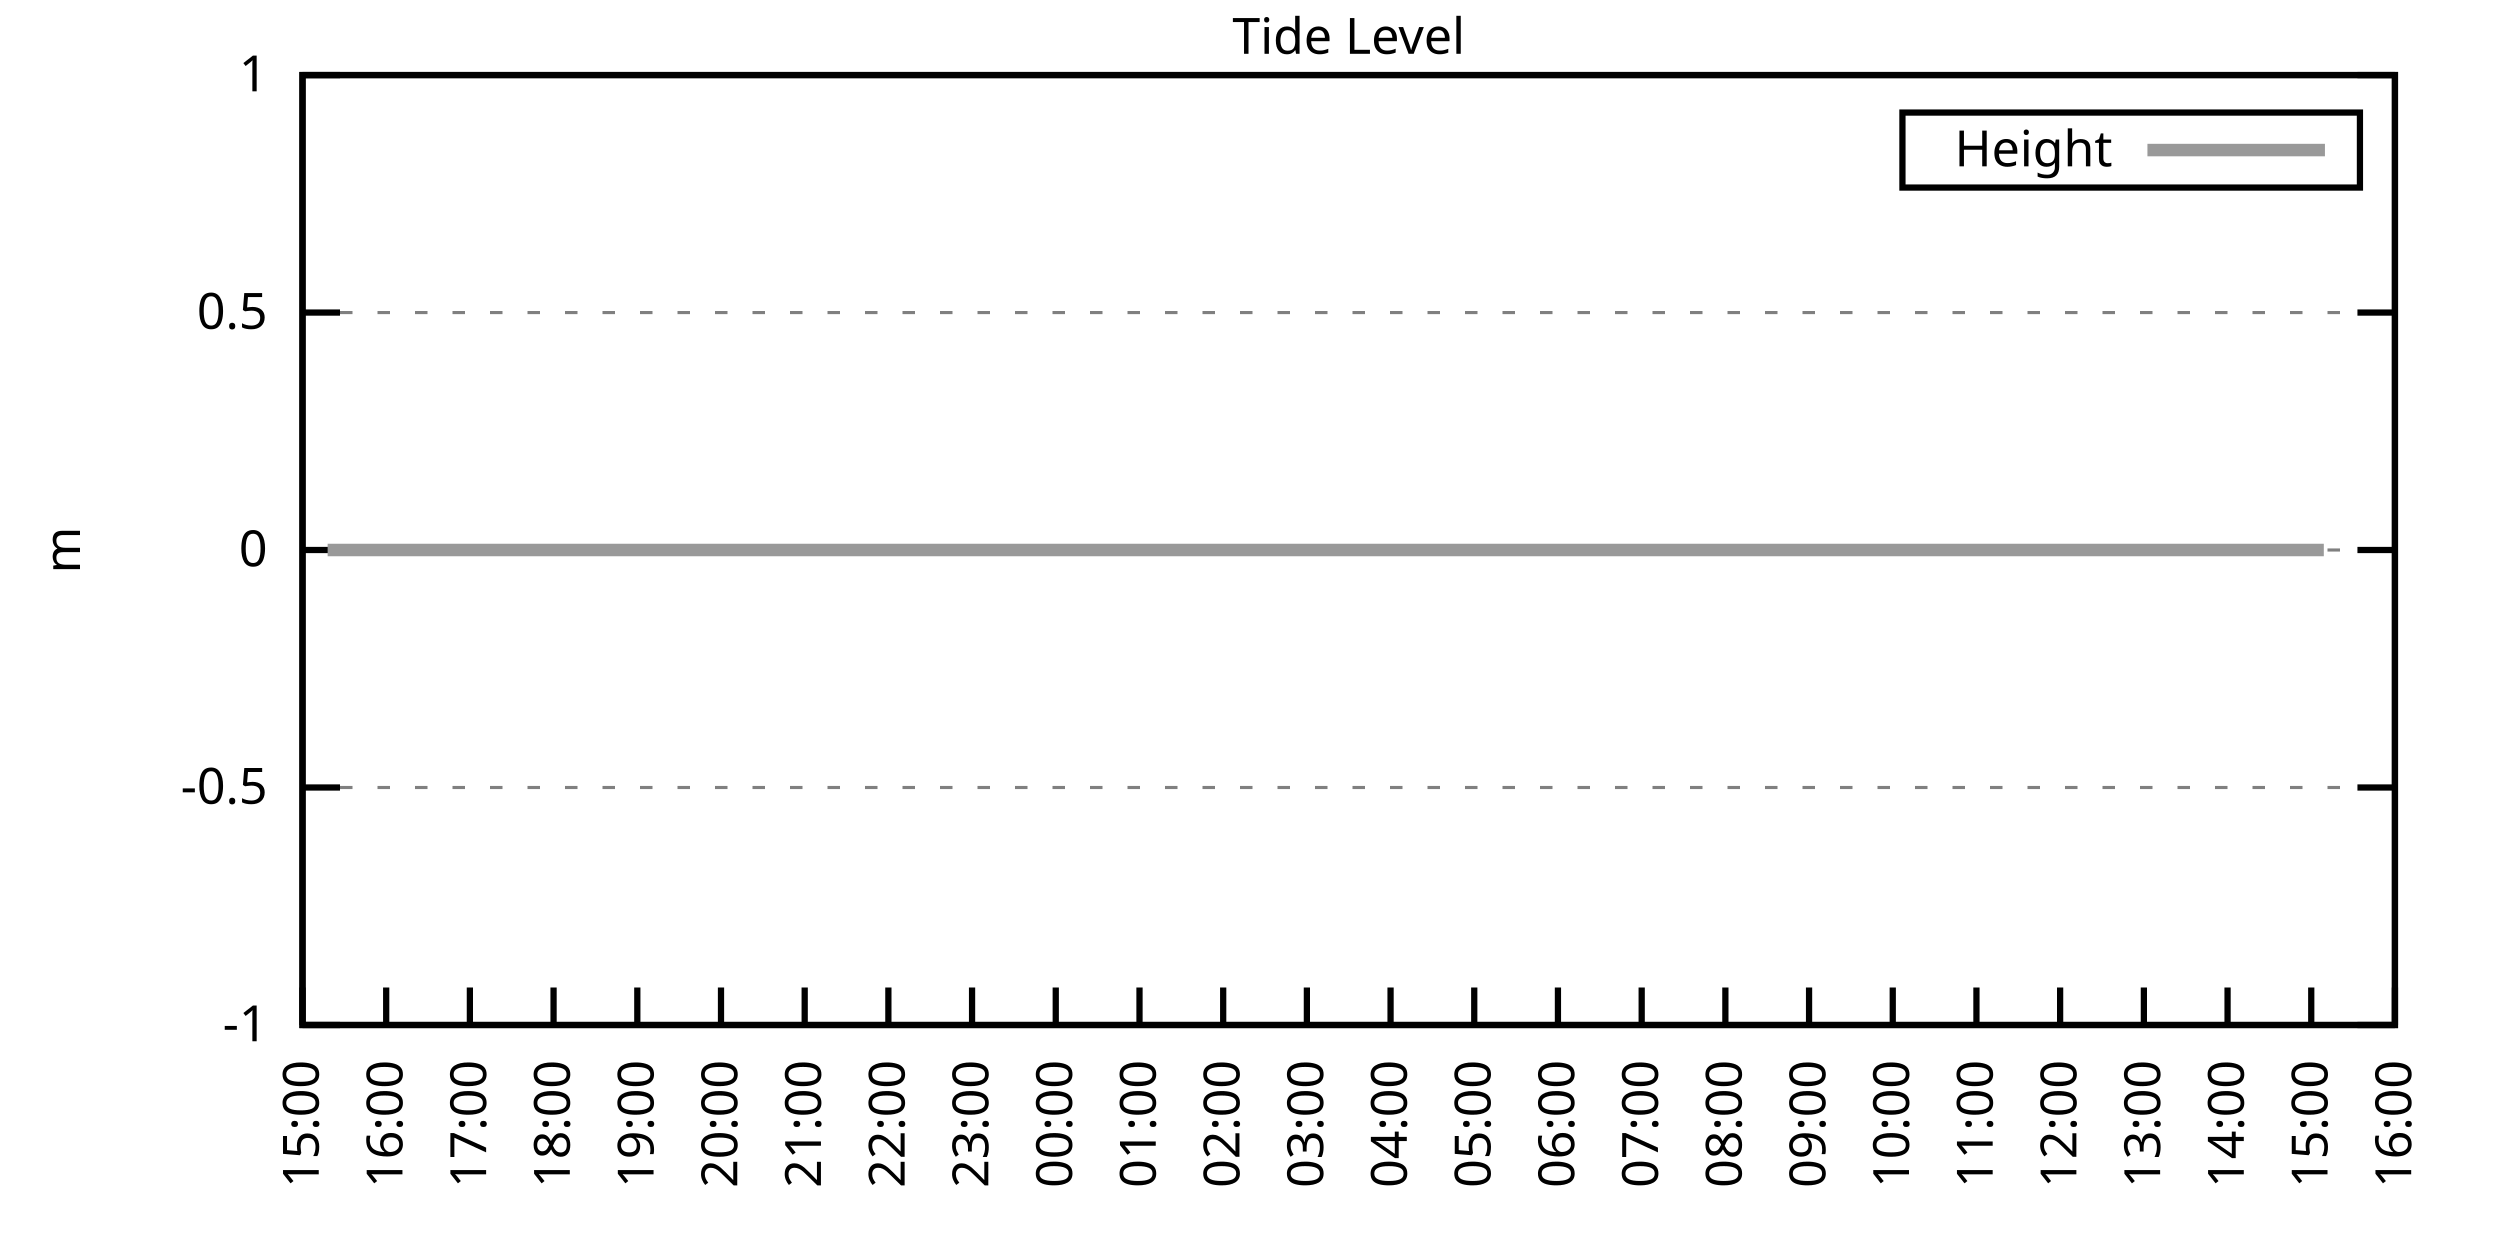
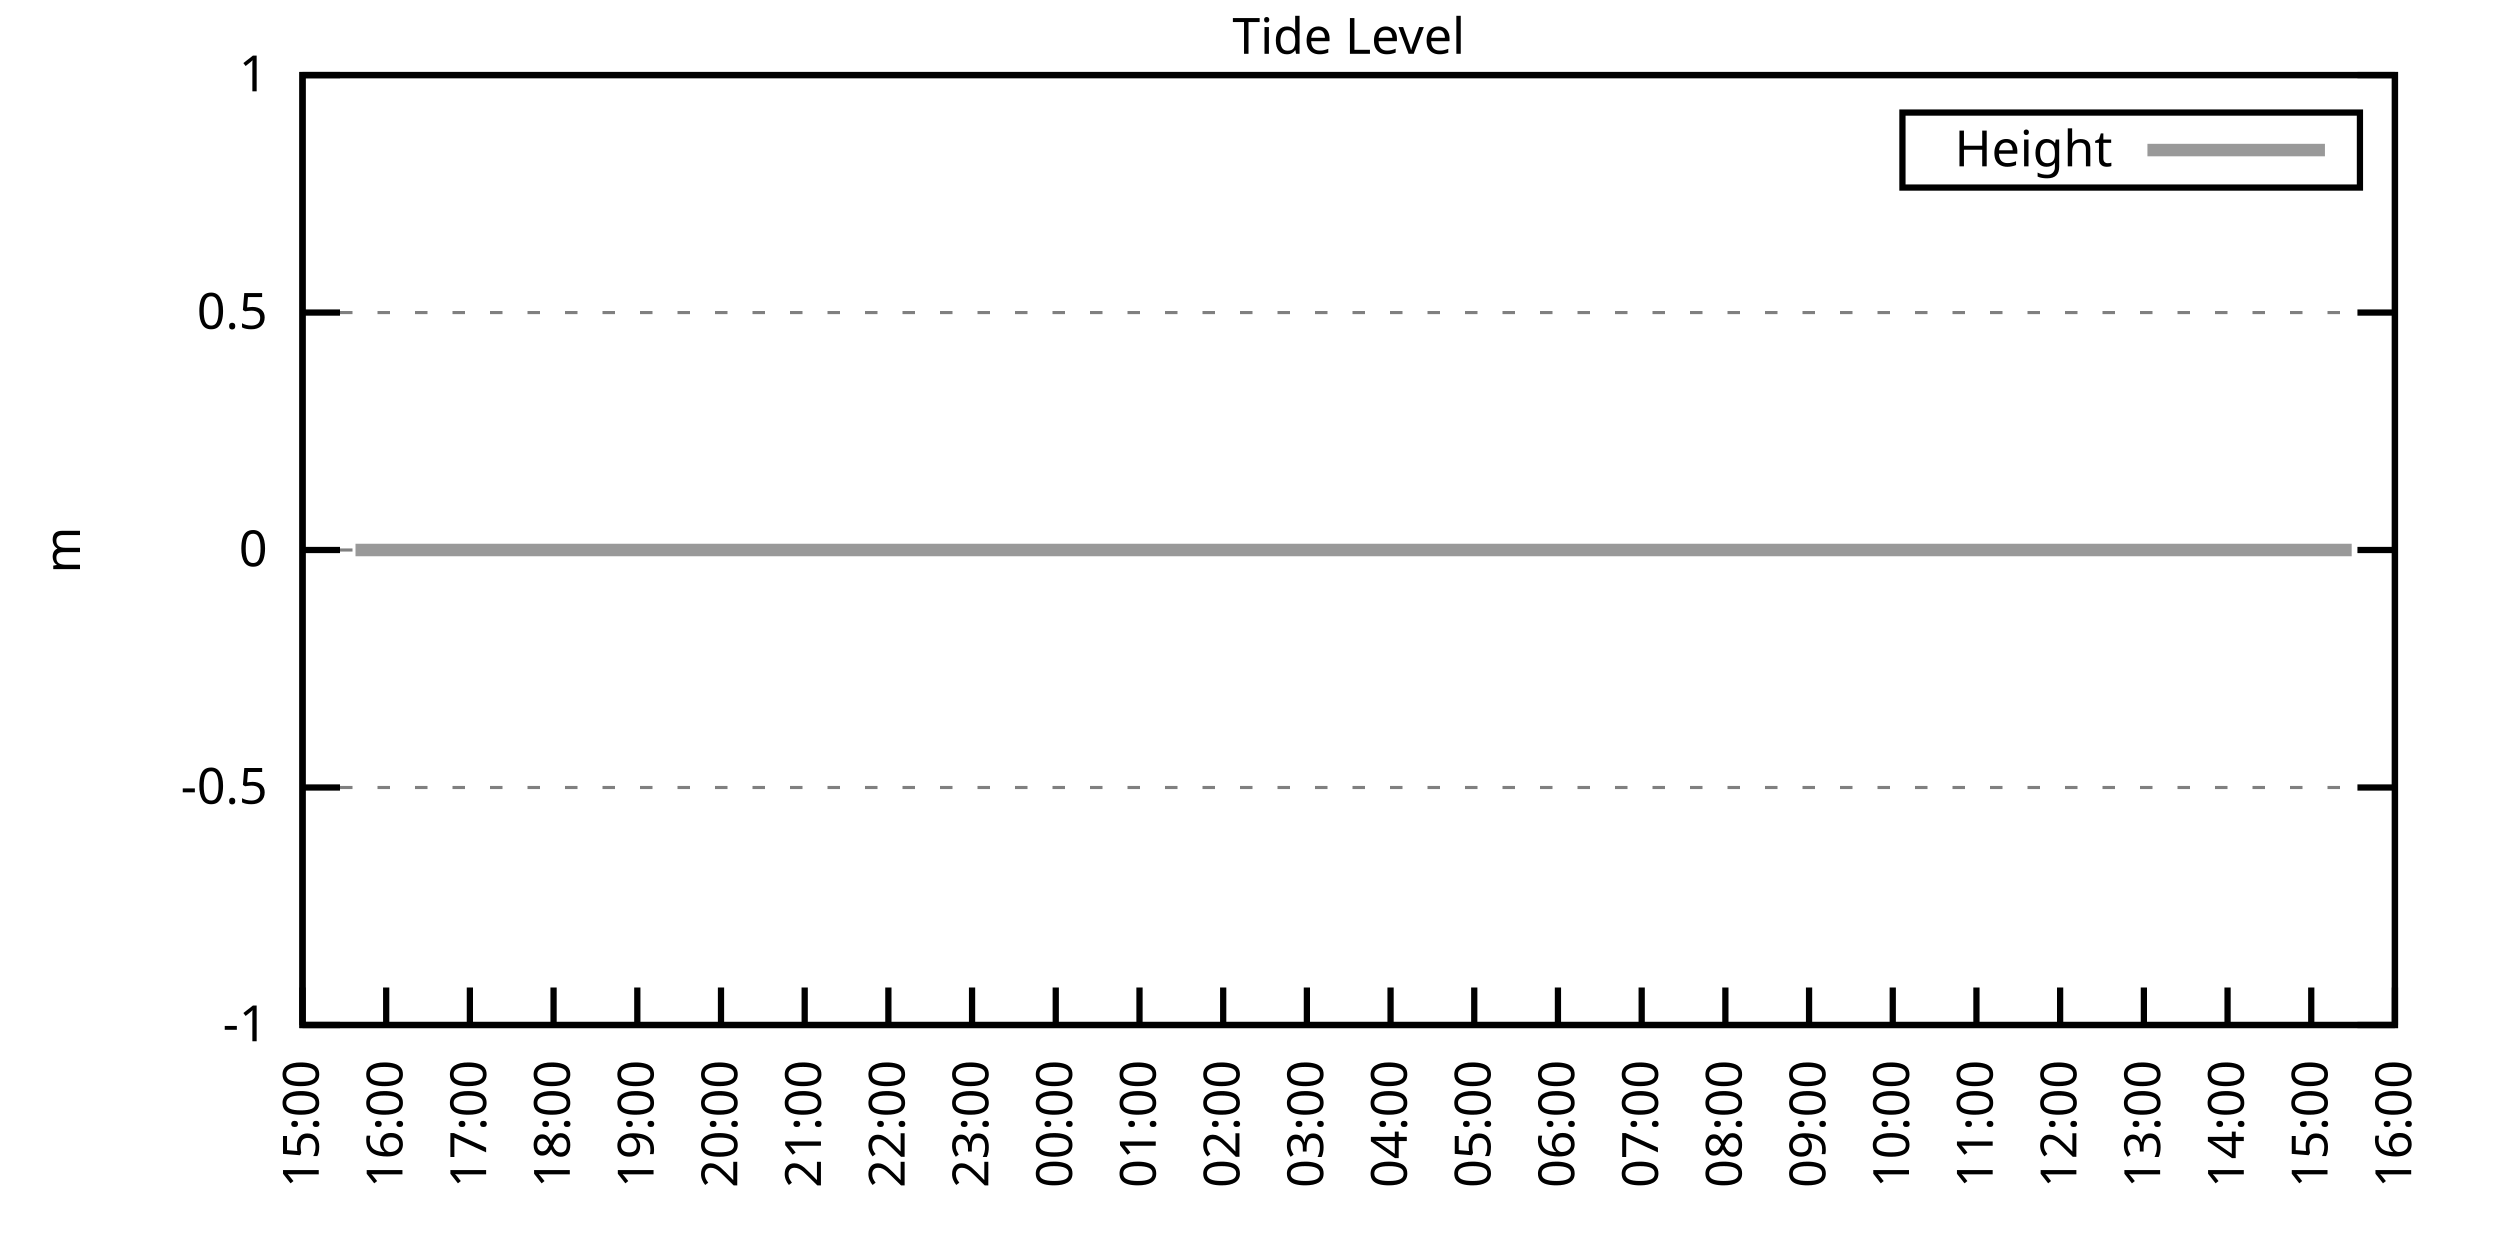
<svg xmlns="http://www.w3.org/2000/svg" xmlns:xlink="http://www.w3.org/1999/xlink" width="400" height="200" viewBox="0 0 400 200">
  <g id="gnuplot_canvas">
    <rect x="0" y="0" width="400" height="200" fill="none" />
    <defs>
      <circle id="gpDot" r="0.5" stroke-width="0.5" stroke="currentColor" />
      <path id="gpPt0" stroke-width="0.333" stroke="currentColor" d="M-1,0 h2 M0,-1 v2" />
      <path id="gpPt1" stroke-width="0.333" stroke="currentColor" d="M-1,-1 L1,1 M1,-1 L-1,1" />
      <path id="gpPt2" stroke-width="0.333" stroke="currentColor" d="M-1,0 L1,0 M0,-1 L0,1 M-1,-1 L1,1 M-1,1 L1,-1" />
      <rect id="gpPt3" stroke-width="0.333" stroke="currentColor" x="-1" y="-1" width="2" height="2" />
      <rect id="gpPt4" stroke-width="0.333" stroke="currentColor" fill="currentColor" x="-1" y="-1" width="2" height="2" />
      <circle id="gpPt5" stroke-width="0.333" stroke="currentColor" cx="0" cy="0" r="1" />
      <use xlink:href="#gpPt5" id="gpPt6" fill="currentColor" stroke="none" />
      <path id="gpPt7" stroke-width="0.333" stroke="currentColor" d="M0,-1.33 L-1.33,0.67 L1.33,0.67 z" />
      <use xlink:href="#gpPt7" id="gpPt8" fill="currentColor" stroke="none" />
      <use xlink:href="#gpPt7" id="gpPt9" stroke="currentColor" transform="rotate(180)" />
      <use xlink:href="#gpPt9" id="gpPt10" fill="currentColor" stroke="none" />
      <use xlink:href="#gpPt3" id="gpPt11" stroke="currentColor" transform="rotate(45)" />
      <use xlink:href="#gpPt11" id="gpPt12" fill="currentColor" stroke="none" />
      <path id="gpPt13" stroke-width="0.333" stroke="currentColor" d="M0,1.330 L1.265,0.411 L0.782,-1.067 L-0.782,-1.076 L-1.265,0.411 z" />
      <use xlink:href="#gpPt13" id="gpPt14" fill="currentColor" stroke="none" />
      <filter id="textbox" filterUnits="objectBoundingBox" x="0" y="0" height="1" width="1">
        <feFlood flood-color="white" flood-opacity="1" result="bgnd" />
        <feComposite in="SourceGraphic" in2="bgnd" operator="atop" />
      </filter>
      <filter id="greybox" filterUnits="objectBoundingBox" x="0" y="0" height="1" width="1">
        <feFlood flood-color="lightgrey" flood-opacity="1" result="grey" />
        <feComposite in="SourceGraphic" in2="grey" operator="atop" />
      </filter>
    </defs>
    <g fill="none" color="white" stroke="currentColor" stroke-width="1.00" stroke-linecap="butt" stroke-linejoin="miter">
</g>
    <g fill="none" color="black" stroke="currentColor" stroke-width="1.00" stroke-linecap="butt" stroke-linejoin="miter">
      <g stroke="none" shape-rendering="crispEdges">
        <polygon fill="rgb(255, 255, 255)" points="48.40,164.00 383.18,164.00 383.18,12.02 48.40,12.02 " />
      </g>
    </g>
    <g fill="none" color="black" stroke="currentColor" stroke-width="1.00" stroke-linecap="butt" stroke-linejoin="miter">
</g>
    <g fill="none" color="black" stroke="black" stroke-width="0.50" stroke-linecap="butt" stroke-linejoin="miter">
</g>
    <g fill="none" color="gray" stroke="currentColor" stroke-width="0.50" stroke-linecap="butt" stroke-linejoin="miter">
      <path stroke="gray" stroke-dasharray="2,4" class="gridline" d="M48.40,164.00 L383.19,164.00  " />
    </g>
    <g fill="none" color="gray" stroke="gray" stroke-width="1.00" stroke-linecap="butt" stroke-linejoin="miter">
</g>
    <g fill="none" color="black" stroke="currentColor" stroke-width="1.00" stroke-linecap="butt" stroke-linejoin="miter">
      <path stroke="black" d="M48.40,164.00 L54.40,164.00 M383.19,164.00 L377.19,164.00  " />
      <g transform="translate(42.80,166.60)" stroke="none" fill="black" font-family="Sans" font-size="8.00" text-anchor="end">
        <text>
          <tspan font-family="Sans">-1</tspan>
        </text>
      </g>
    </g>
    <g fill="none" color="black" stroke="currentColor" stroke-width="1.00" stroke-linecap="butt" stroke-linejoin="miter">
</g>
    <g fill="none" color="black" stroke="black" stroke-width="0.50" stroke-linecap="butt" stroke-linejoin="miter">
</g>
    <g fill="none" color="gray" stroke="currentColor" stroke-width="0.50" stroke-linecap="butt" stroke-linejoin="miter">
      <path stroke="gray" stroke-dasharray="2,4" class="gridline" d="M48.40,126.00 L383.19,126.00  " />
    </g>
    <g fill="none" color="gray" stroke="gray" stroke-width="1.00" stroke-linecap="butt" stroke-linejoin="miter">
</g>
    <g fill="none" color="black" stroke="currentColor" stroke-width="1.00" stroke-linecap="butt" stroke-linejoin="miter">
      <path stroke="black" d="M48.40,126.00 L54.40,126.00 M383.19,126.00 L377.19,126.00  " />
      <g transform="translate(42.80,128.60)" stroke="none" fill="black" font-family="Sans" font-size="8.00" text-anchor="end">
        <text>
          <tspan font-family="Sans">-0.5</tspan>
        </text>
      </g>
    </g>
    <g fill="none" color="black" stroke="currentColor" stroke-width="1.00" stroke-linecap="butt" stroke-linejoin="miter">
</g>
    <g fill="none" color="black" stroke="black" stroke-width="0.50" stroke-linecap="butt" stroke-linejoin="miter">
</g>
    <g fill="none" color="gray" stroke="currentColor" stroke-width="0.50" stroke-linecap="butt" stroke-linejoin="miter">
      <path stroke="gray" stroke-dasharray="2,4" class="gridline" d="M48.40,88.00 L383.19,88.00  " />
    </g>
    <g fill="none" color="gray" stroke="gray" stroke-width="1.00" stroke-linecap="butt" stroke-linejoin="miter">
</g>
    <g fill="none" color="black" stroke="currentColor" stroke-width="1.00" stroke-linecap="butt" stroke-linejoin="miter">
      <path stroke="black" d="M48.40,88.00 L54.40,88.00 M383.19,88.00 L377.19,88.00  " />
      <g transform="translate(42.80,90.60)" stroke="none" fill="black" font-family="Sans" font-size="8.00" text-anchor="end">
        <text>
          <tspan font-family="Sans"> 0</tspan>
        </text>
      </g>
    </g>
    <g fill="none" color="black" stroke="currentColor" stroke-width="1.00" stroke-linecap="butt" stroke-linejoin="miter">
</g>
    <g fill="none" color="black" stroke="black" stroke-width="0.50" stroke-linecap="butt" stroke-linejoin="miter">
</g>
    <g fill="none" color="gray" stroke="currentColor" stroke-width="0.50" stroke-linecap="butt" stroke-linejoin="miter">
      <path stroke="gray" stroke-dasharray="2,4" class="gridline" d="M48.40,50.01 L383.19,50.01  " />
    </g>
    <g fill="none" color="gray" stroke="gray" stroke-width="1.00" stroke-linecap="butt" stroke-linejoin="miter">
</g>
    <g fill="none" color="black" stroke="currentColor" stroke-width="1.00" stroke-linecap="butt" stroke-linejoin="miter">
      <path stroke="black" d="M48.40,50.01 L54.40,50.01 M383.19,50.01 L377.19,50.01  " />
      <g transform="translate(42.80,52.61)" stroke="none" fill="black" font-family="Sans" font-size="8.00" text-anchor="end">
        <text>
          <tspan font-family="Sans"> 0.5</tspan>
        </text>
      </g>
    </g>
    <g fill="none" color="black" stroke="currentColor" stroke-width="1.00" stroke-linecap="butt" stroke-linejoin="miter">
</g>
    <g fill="none" color="black" stroke="black" stroke-width="0.50" stroke-linecap="butt" stroke-linejoin="miter">
</g>
    <g fill="none" color="gray" stroke="currentColor" stroke-width="0.50" stroke-linecap="butt" stroke-linejoin="miter">
      <path stroke="gray" stroke-dasharray="2,4" class="gridline" d="M48.40,12.01 L383.19,12.01  " />
    </g>
    <g fill="none" color="gray" stroke="gray" stroke-width="1.00" stroke-linecap="butt" stroke-linejoin="miter">
</g>
    <g fill="none" color="black" stroke="currentColor" stroke-width="1.00" stroke-linecap="butt" stroke-linejoin="miter">
      <path stroke="black" d="M48.40,12.01 L54.40,12.01 M383.19,12.01 L377.19,12.01  " />
      <g transform="translate(42.80,14.61)" stroke="none" fill="black" font-family="Sans" font-size="8.00" text-anchor="end">
        <text>
          <tspan font-family="Sans"> 1</tspan>
        </text>
      </g>
    </g>
    <g fill="none" color="black" stroke="currentColor" stroke-width="1.00" stroke-linecap="butt" stroke-linejoin="miter">
      <path stroke="black" d="M48.40,164.00 L48.40,158.00  " />
      <g transform="translate(51.00,169.60) rotate(270.00)" stroke="none" fill="black" font-family="Sans" font-size="8.00" text-anchor="end">
        <text>
          <tspan font-family="Sans">15:00</tspan>
        </text>
      </g>
    </g>
    <g fill="none" color="black" stroke="currentColor" stroke-width="1.00" stroke-linecap="butt" stroke-linejoin="miter">
      <path stroke="black" d="M61.79,164.00 L61.79,158.00  " />
      <g transform="translate(64.39,169.60) rotate(270.00)" stroke="none" fill="black" font-family="Sans" font-size="8.00" text-anchor="end">
        <text>
          <tspan font-family="Sans">16:00</tspan>
        </text>
      </g>
    </g>
    <g fill="none" color="black" stroke="currentColor" stroke-width="1.00" stroke-linecap="butt" stroke-linejoin="miter">
      <path stroke="black" d="M75.18,164.00 L75.18,158.00  " />
      <g transform="translate(77.78,169.60) rotate(270.00)" stroke="none" fill="black" font-family="Sans" font-size="8.00" text-anchor="end">
        <text>
          <tspan font-family="Sans">17:00</tspan>
        </text>
      </g>
    </g>
    <g fill="none" color="black" stroke="currentColor" stroke-width="1.00" stroke-linecap="butt" stroke-linejoin="miter">
      <path stroke="black" d="M88.57,164.00 L88.57,158.00  " />
      <g transform="translate(91.17,169.60) rotate(270.00)" stroke="none" fill="black" font-family="Sans" font-size="8.00" text-anchor="end">
        <text>
          <tspan font-family="Sans">18:00</tspan>
        </text>
      </g>
    </g>
    <g fill="none" color="black" stroke="currentColor" stroke-width="1.00" stroke-linecap="butt" stroke-linejoin="miter">
      <path stroke="black" d="M101.97,164.00 L101.97,158.00  " />
      <g transform="translate(104.57,169.60) rotate(270.00)" stroke="none" fill="black" font-family="Sans" font-size="8.00" text-anchor="end">
        <text>
          <tspan font-family="Sans">19:00</tspan>
        </text>
      </g>
    </g>
    <g fill="none" color="black" stroke="currentColor" stroke-width="1.00" stroke-linecap="butt" stroke-linejoin="miter">
      <path stroke="black" d="M115.36,164.00 L115.36,158.00  " />
      <g transform="translate(117.96,169.60) rotate(270.00)" stroke="none" fill="black" font-family="Sans" font-size="8.00" text-anchor="end">
        <text>
          <tspan font-family="Sans">20:00</tspan>
        </text>
      </g>
    </g>
    <g fill="none" color="black" stroke="currentColor" stroke-width="1.00" stroke-linecap="butt" stroke-linejoin="miter">
      <path stroke="black" d="M128.75,164.00 L128.75,158.00  " />
      <g transform="translate(131.35,169.60) rotate(270.00)" stroke="none" fill="black" font-family="Sans" font-size="8.00" text-anchor="end">
        <text>
          <tspan font-family="Sans">21:00</tspan>
        </text>
      </g>
    </g>
    <g fill="none" color="black" stroke="currentColor" stroke-width="1.00" stroke-linecap="butt" stroke-linejoin="miter">
      <path stroke="black" d="M142.14,164.00 L142.14,158.00  " />
      <g transform="translate(144.74,169.60) rotate(270.00)" stroke="none" fill="black" font-family="Sans" font-size="8.00" text-anchor="end">
        <text>
          <tspan font-family="Sans">22:00</tspan>
        </text>
      </g>
    </g>
    <g fill="none" color="black" stroke="currentColor" stroke-width="1.00" stroke-linecap="butt" stroke-linejoin="miter">
      <path stroke="black" d="M155.53,164.00 L155.53,158.00  " />
      <g transform="translate(158.13,169.60) rotate(270.00)" stroke="none" fill="black" font-family="Sans" font-size="8.00" text-anchor="end">
        <text>
          <tspan font-family="Sans">23:00</tspan>
        </text>
      </g>
    </g>
    <g fill="none" color="black" stroke="currentColor" stroke-width="1.00" stroke-linecap="butt" stroke-linejoin="miter">
      <path stroke="black" d="M168.92,164.00 L168.92,158.00  " />
      <g transform="translate(171.52,169.60) rotate(270.00)" stroke="none" fill="black" font-family="Sans" font-size="8.00" text-anchor="end">
        <text>
          <tspan font-family="Sans">00:00</tspan>
        </text>
      </g>
    </g>
    <g fill="none" color="black" stroke="currentColor" stroke-width="1.00" stroke-linecap="butt" stroke-linejoin="miter">
      <path stroke="black" d="M182.32,164.00 L182.32,158.00  " />
      <g transform="translate(184.92,169.60) rotate(270.00)" stroke="none" fill="black" font-family="Sans" font-size="8.00" text-anchor="end">
        <text>
          <tspan font-family="Sans">01:00</tspan>
        </text>
      </g>
    </g>
    <g fill="none" color="black" stroke="currentColor" stroke-width="1.00" stroke-linecap="butt" stroke-linejoin="miter">
      <path stroke="black" d="M195.71,164.00 L195.71,158.00  " />
      <g transform="translate(198.31,169.60) rotate(270.00)" stroke="none" fill="black" font-family="Sans" font-size="8.00" text-anchor="end">
        <text>
          <tspan font-family="Sans">02:00</tspan>
        </text>
      </g>
    </g>
    <g fill="none" color="black" stroke="currentColor" stroke-width="1.00" stroke-linecap="butt" stroke-linejoin="miter">
      <path stroke="black" d="M209.10,164.00 L209.10,158.00  " />
      <g transform="translate(211.70,169.60) rotate(270.00)" stroke="none" fill="black" font-family="Sans" font-size="8.00" text-anchor="end">
        <text>
          <tspan font-family="Sans">03:00</tspan>
        </text>
      </g>
    </g>
    <g fill="none" color="black" stroke="currentColor" stroke-width="1.00" stroke-linecap="butt" stroke-linejoin="miter">
      <path stroke="black" d="M222.49,164.00 L222.49,158.00  " />
      <g transform="translate(225.09,169.60) rotate(270.00)" stroke="none" fill="black" font-family="Sans" font-size="8.00" text-anchor="end">
        <text>
          <tspan font-family="Sans">04:00</tspan>
        </text>
      </g>
    </g>
    <g fill="none" color="black" stroke="currentColor" stroke-width="1.00" stroke-linecap="butt" stroke-linejoin="miter">
      <path stroke="black" d="M235.88,164.00 L235.88,158.00  " />
      <g transform="translate(238.48,169.60) rotate(270.00)" stroke="none" fill="black" font-family="Sans" font-size="8.00" text-anchor="end">
        <text>
          <tspan font-family="Sans">05:00</tspan>
        </text>
      </g>
    </g>
    <g fill="none" color="black" stroke="currentColor" stroke-width="1.00" stroke-linecap="butt" stroke-linejoin="miter">
      <path stroke="black" d="M249.27,164.00 L249.27,158.00  " />
      <g transform="translate(251.87,169.60) rotate(270.00)" stroke="none" fill="black" font-family="Sans" font-size="8.00" text-anchor="end">
        <text>
          <tspan font-family="Sans">06:00</tspan>
        </text>
      </g>
    </g>
    <g fill="none" color="black" stroke="currentColor" stroke-width="1.00" stroke-linecap="butt" stroke-linejoin="miter">
      <path stroke="black" d="M262.67,164.00 L262.67,158.00  " />
      <g transform="translate(265.27,169.60) rotate(270.00)" stroke="none" fill="black" font-family="Sans" font-size="8.00" text-anchor="end">
        <text>
          <tspan font-family="Sans">07:00</tspan>
        </text>
      </g>
    </g>
    <g fill="none" color="black" stroke="currentColor" stroke-width="1.00" stroke-linecap="butt" stroke-linejoin="miter">
      <path stroke="black" d="M276.06,164.00 L276.06,158.00  " />
      <g transform="translate(278.66,169.60) rotate(270.00)" stroke="none" fill="black" font-family="Sans" font-size="8.00" text-anchor="end">
        <text>
          <tspan font-family="Sans">08:00</tspan>
        </text>
      </g>
    </g>
    <g fill="none" color="black" stroke="currentColor" stroke-width="1.00" stroke-linecap="butt" stroke-linejoin="miter">
      <path stroke="black" d="M289.45,164.00 L289.45,158.00  " />
      <g transform="translate(292.05,169.60) rotate(270.00)" stroke="none" fill="black" font-family="Sans" font-size="8.00" text-anchor="end">
        <text>
          <tspan font-family="Sans">09:00</tspan>
        </text>
      </g>
    </g>
    <g fill="none" color="black" stroke="currentColor" stroke-width="1.00" stroke-linecap="butt" stroke-linejoin="miter">
      <path stroke="black" d="M302.84,164.00 L302.84,158.00  " />
      <g transform="translate(305.44,169.60) rotate(270.00)" stroke="none" fill="black" font-family="Sans" font-size="8.00" text-anchor="end">
        <text>
          <tspan font-family="Sans">10:00</tspan>
        </text>
      </g>
    </g>
    <g fill="none" color="black" stroke="currentColor" stroke-width="1.00" stroke-linecap="butt" stroke-linejoin="miter">
      <path stroke="black" d="M316.23,164.00 L316.23,158.00  " />
      <g transform="translate(318.83,169.60) rotate(270.00)" stroke="none" fill="black" font-family="Sans" font-size="8.00" text-anchor="end">
        <text>
          <tspan font-family="Sans">11:00</tspan>
        </text>
      </g>
    </g>
    <g fill="none" color="black" stroke="currentColor" stroke-width="1.00" stroke-linecap="butt" stroke-linejoin="miter">
      <path stroke="black" d="M329.62,164.00 L329.62,158.00  " />
      <g transform="translate(332.22,169.60) rotate(270.00)" stroke="none" fill="black" font-family="Sans" font-size="8.00" text-anchor="end">
        <text>
          <tspan font-family="Sans">12:00</tspan>
        </text>
      </g>
    </g>
    <g fill="none" color="black" stroke="currentColor" stroke-width="1.00" stroke-linecap="butt" stroke-linejoin="miter">
      <path stroke="black" d="M343.02,164.00 L343.02,158.00  " />
      <g transform="translate(345.62,169.60) rotate(270.00)" stroke="none" fill="black" font-family="Sans" font-size="8.00" text-anchor="end">
        <text>
          <tspan font-family="Sans">13:00</tspan>
        </text>
      </g>
    </g>
    <g fill="none" color="black" stroke="currentColor" stroke-width="1.00" stroke-linecap="butt" stroke-linejoin="miter">
      <path stroke="black" d="M356.41,164.00 L356.41,158.00  " />
      <g transform="translate(359.01,169.60) rotate(270.00)" stroke="none" fill="black" font-family="Sans" font-size="8.00" text-anchor="end">
        <text>
          <tspan font-family="Sans">14:00</tspan>
        </text>
      </g>
    </g>
    <g fill="none" color="black" stroke="currentColor" stroke-width="1.00" stroke-linecap="butt" stroke-linejoin="miter">
      <path stroke="black" d="M369.80,164.00 L369.80,158.00  " />
      <g transform="translate(372.40,169.60) rotate(270.00)" stroke="none" fill="black" font-family="Sans" font-size="8.00" text-anchor="end">
        <text>
          <tspan font-family="Sans">15:00</tspan>
        </text>
      </g>
    </g>
    <g fill="none" color="black" stroke="currentColor" stroke-width="1.00" stroke-linecap="butt" stroke-linejoin="miter">
      <path stroke="black" d="M383.19,164.00 L383.19,158.00  " />
      <g transform="translate(385.79,169.60) rotate(270.00)" stroke="none" fill="black" font-family="Sans" font-size="8.00" text-anchor="end">
        <text>
          <tspan font-family="Sans">16:00</tspan>
        </text>
      </g>
    </g>
    <g fill="none" color="black" stroke="currentColor" stroke-width="1.00" stroke-linecap="butt" stroke-linejoin="miter">
</g>
    <g fill="none" color="black" stroke="currentColor" stroke-width="1.00" stroke-linecap="butt" stroke-linejoin="miter">
      <path stroke="black" d="M48.40,12.01 L48.40,164.00 L383.19,164.00 L383.19,12.01 L48.40,12.01 Z  " />
    </g>
    <g fill="none" color="black" stroke="currentColor" stroke-width="1.00" stroke-linecap="butt" stroke-linejoin="miter">
</g>
    <g fill="none" color="black" stroke="currentColor" stroke-width="1.00" stroke-linecap="butt" stroke-linejoin="miter">
      <path stroke="black" d="M304.39,30.01 L304.39,18.01 L377.59,18.01 L377.59,30.01 L304.39,30.01 Z  " />
    </g>
    <g id="Tide_level_plot_1">
      <g fill="none" color="white" stroke="black" stroke-width="2.00" stroke-linecap="butt" stroke-linejoin="miter">
</g>
      <g fill="none" color="black" stroke="currentColor" stroke-width="2.00" stroke-linecap="butt" stroke-linejoin="miter">
        <g transform="translate(337.99,26.61)" stroke="none" fill="black" font-family="Sans" font-size="8.00" text-anchor="end">
          <text>
            <tspan font-family="Sans">Height</tspan>
          </text>
        </g>
      </g>
      <g fill="none" color="black" stroke="currentColor" stroke-width="2.00" stroke-linecap="butt" stroke-linejoin="miter">
-         <path stroke="rgb(153, 153, 153)" d="M343.59,24.01 L371.99,24.01 M52.42,88.00 L54.87,88.00 L56.88,88.00 L59.34,88.00 L61.35,88.00 L63.58,88.00   L66.03,88.00 L68.04,88.00 L70.27,88.00 L72.50,88.00 L74.96,88.00 L76.97,88.00 L79.20,88.00 L81.66,88.00   L83.66,88.00 L86.12,88.00 L87.91,88.00 L90.36,88.00 L92.37,88.00 L94.82,88.00 L97.06,88.00 L99.51,88.00   L101.52,88.00 L103.75,88.00 L105.98,88.00 L107.99,88.00 L110.45,88.00 L112.46,88.00 L114.91,88.00 L117.37,88.00   L119.60,88.00 L121.61,88.00 L124.06,88.00 L126.07,88.00 L128.53,88.00 L130.54,88.00 L132.99,88.00 L135.22,88.00   L137.23,88.00 L139.46,88.00 L141.92,88.00 L143.93,88.00 L146.16,88.00 L148.61,88.00 L150.62,88.00 L155.31,88.00   L157.32,88.00 L159.55,88.00 L161.78,88.00 L164.01,88.00 L166.47,88.00 L168.48,88.00 L170.71,88.00 L172.94,88.00   L175.40,88.00 L177.41,88.00 L179.41,88.00 L182.09,88.00 L183.88,88.00 L186.33,88.00 L188.57,88.00 L191.02,88.00   L193.25,88.00 L195.26,88.00 L197.49,88.00 L199.95,88.00 L202.18,88.00 L204.19,88.00 L206.42,88.00 L208.43,88.00   L210.88,88.00 L213.12,88.00 L215.35,88.00 L217.36,88.00 L220.04,88.00 L222.27,88.00 L224.28,88.00 L226.73,88.00   L228.96,88.00 L231.20,88.00 L233.20,88.00 L235.66,88.00 L237.89,88.00 L239.90,88.00 L242.13,88.00 L244.59,88.00   L246.82,88.00 L248.83,88.00 L251.28,88.00 L253.07,88.00 L255.52,88.00 L257.76,88.00 L260.21,88.00 L262.44,88.00   L264.45,88.00 L266.68,88.00 L269.14,88.00 L271.37,88.00 L273.16,88.00 L275.61,88.00 L277.84,88.00 L280.07,88.00   L282.08,88.00 L284.76,88.00 L286.77,88.00 L289.23,88.00 L291.23,88.00 L293.24,88.00 L295.92,88.00 L297.71,88.00   L300.16,88.00 L302.62,88.00 L304.40,88.00 L307.08,88.00 L308.87,88.00 L311.32,88.00 L313.55,88.00 L315.79,88.00   L317.79,88.00 L320.25,88.00 L322.48,88.00 L324.71,88.00 L327.17,88.00 L329.18,88.00 L331.63,88.00 L333.64,88.00   L336.10,88.00 L337.88,88.00 L340.34,88.00 L342.79,88.00 L344.58,88.00 L347.03,88.00 L349.26,88.00 L351.50,88.00   L353.73,88.00 L356.18,88.00 L358.19,88.00 L360.42,88.00 L362.88,88.00 L364.66,88.00 L366.90,88.00 L369.35,88.00   L371.81,88.00  " />
+         <path stroke="rgb(153, 153, 153)" d="M343.59,24.01 L371.99,24.01 M56.88,88.00 L59.34,88.00 L61.35,88.00 L63.58,88.00 L66.03,88.00 L68.04,88.00   L70.27,88.00 L72.50,88.00 L74.96,88.00 L76.97,88.00 L79.20,88.00 L81.66,88.00 L83.66,88.00 L86.12,88.00   L87.91,88.00 L90.36,88.00 L92.37,88.00 L94.82,88.00 L97.06,88.00 L99.51,88.00 L101.52,88.00 L103.75,88.00   L105.98,88.00 L107.99,88.00 L110.45,88.00 L112.46,88.00 L114.91,88.00 L117.37,88.00 L119.60,88.00 L121.61,88.00   L124.06,88.00 L126.07,88.00 L128.53,88.00 L130.54,88.00 L132.99,88.00 L135.22,88.00 L137.23,88.00 L139.46,88.00   L141.92,88.00 L143.93,88.00 L146.16,88.00 L148.61,88.00 L150.62,88.00 L155.31,88.00 L157.32,88.00 L159.55,88.00   L161.78,88.00 L164.01,88.00 L166.47,88.00 L168.48,88.00 L170.71,88.00 L172.94,88.00 L175.40,88.00 L177.41,88.00   L179.41,88.00 L182.09,88.00 L183.88,88.00 L186.33,88.00 L188.57,88.00 L191.02,88.00 L193.25,88.00 L195.26,88.00   L197.49,88.00 L199.95,88.00 L202.18,88.00 L204.19,88.00 L206.42,88.00 L208.43,88.00 L210.88,88.00 L213.12,88.00   L215.35,88.00 L217.36,88.00 L220.04,88.00 L222.27,88.00 L224.28,88.00 L226.73,88.00 L228.96,88.00 L231.20,88.00   L233.20,88.00 L235.66,88.00 L237.89,88.00 L239.90,88.00 L242.13,88.00 L244.59,88.00 L246.82,88.00 L248.83,88.00   L251.28,88.00 L253.07,88.00 L255.52,88.00 L257.76,88.00 L260.21,88.00 L262.44,88.00 L264.45,88.00 L266.68,88.00   L269.14,88.00 L271.37,88.00 L273.16,88.00 L275.61,88.00 L277.84,88.00 L280.07,88.00 L282.08,88.00 L284.76,88.00   L286.77,88.00 L289.23,88.00 L291.23,88.00 L293.24,88.00 L295.92,88.00 L297.71,88.00 L300.16,88.00 L302.62,88.00   L304.40,88.00 L307.08,88.00 L308.87,88.00 L311.32,88.00 L313.55,88.00 L315.79,88.00 L317.79,88.00 L320.25,88.00   L322.48,88.00 L324.71,88.00 L327.17,88.00 L329.18,88.00 L331.63,88.00 L333.64,88.00 L336.10,88.00 L337.88,88.00   L340.34,88.00 L342.79,88.00 L344.58,88.00 L347.03,88.00 L349.26,88.00 L351.50,88.00 L353.73,88.00 L356.18,88.00   L358.19,88.00 L360.42,88.00 L362.88,88.00 L364.66,88.00 L366.90,88.00 L369.35,88.00 L371.81,88.00 L373.59,88.00   L376.27,88.00  " />
      </g>
    </g>
    <g fill="none" color="black" stroke="currentColor" stroke-width="2.00" stroke-linecap="butt" stroke-linejoin="miter">
</g>
    <g fill="none" color="black" stroke="black" stroke-width="1.00" stroke-linecap="butt" stroke-linejoin="miter">
</g>
    <g fill="none" color="black" stroke="currentColor" stroke-width="1.00" stroke-linecap="butt" stroke-linejoin="miter">
      <path stroke="black" d="M48.40,12.01 L48.40,164.00 L383.19,164.00 L383.19,12.01 L48.40,12.01 Z  " />
      <g transform="translate(12.80,88.01) rotate(270.00)" stroke="none" fill="black" font-family="Sans" font-size="8.00" text-anchor="middle">
        <text>
          <tspan font-family="Sans">m</tspan>
        </text>
      </g>
    </g>
    <g fill="none" color="black" stroke="currentColor" stroke-width="1.00" stroke-linecap="butt" stroke-linejoin="miter">
</g>
    <g fill="none" color="black" stroke="currentColor" stroke-width="1.00" stroke-linecap="butt" stroke-linejoin="miter">
      <g transform="translate(215.79,8.61)" stroke="none" fill="black" font-family="Sans" font-size="8.00" text-anchor="middle">
        <text>
          <tspan font-family="Sans">Tide Level</tspan>
        </text>
      </g>
    </g>
    <g fill="none" color="black" stroke="currentColor" stroke-width="1.00" stroke-linecap="butt" stroke-linejoin="miter">
</g>
  </g>
</svg>
